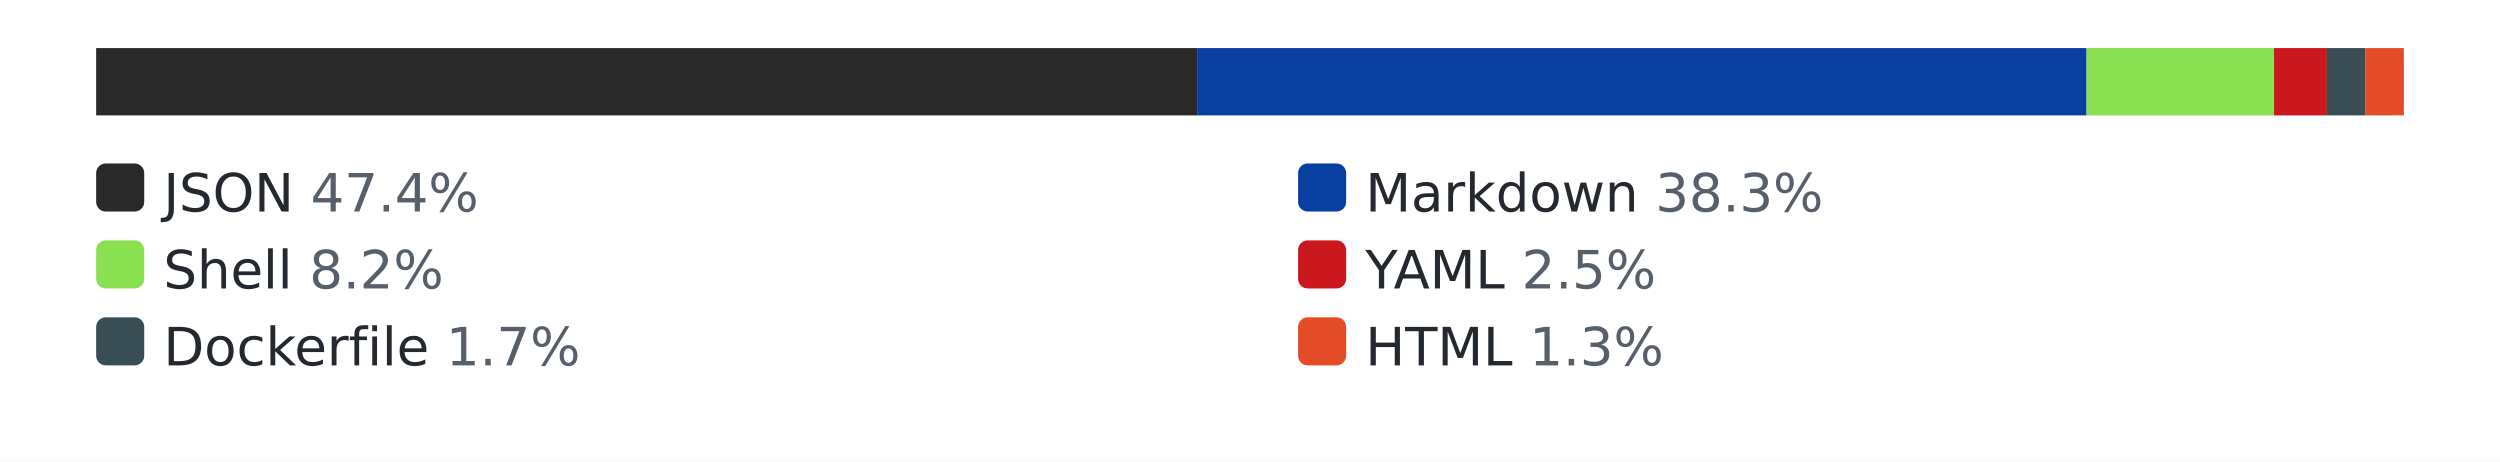
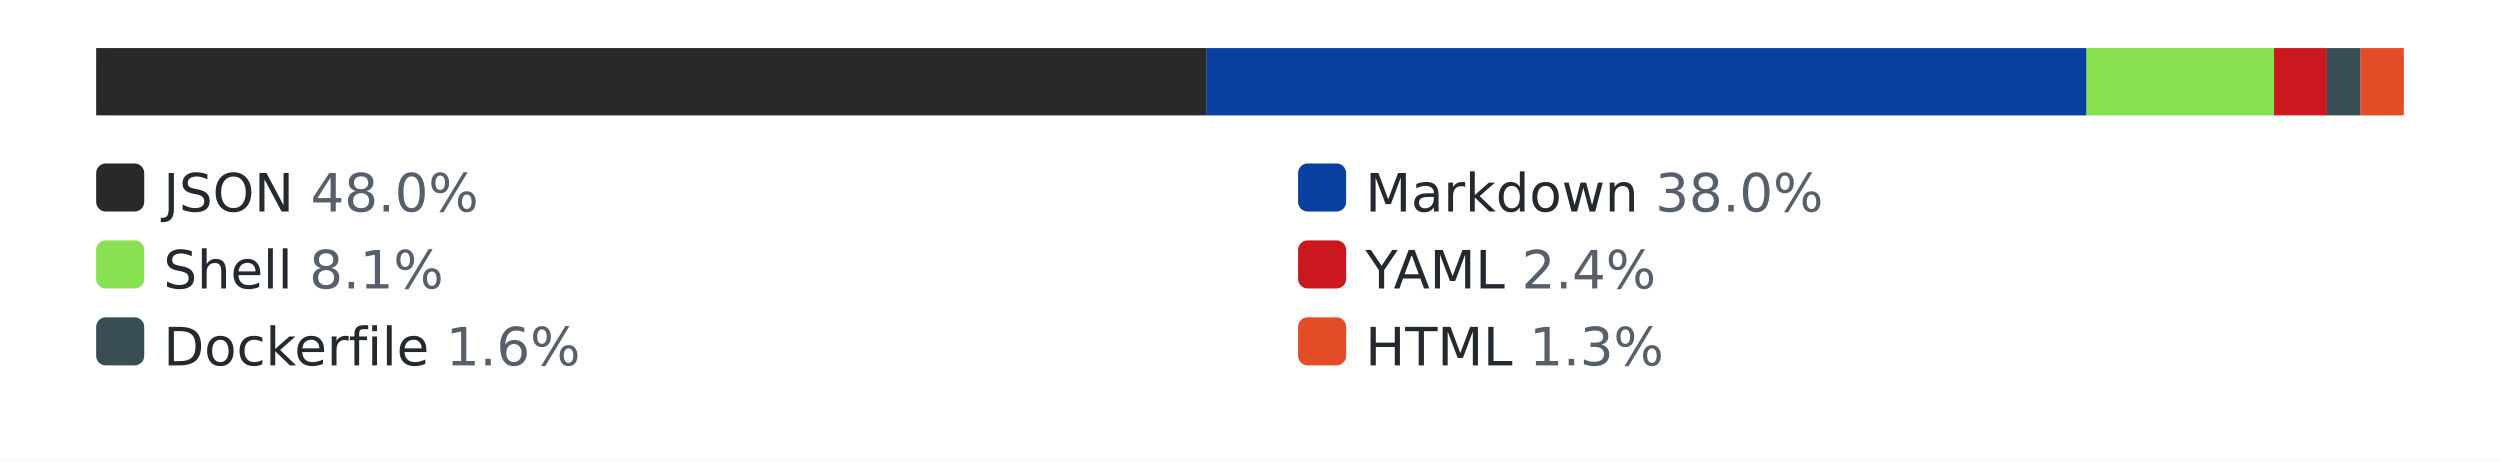
<svg xmlns="http://www.w3.org/2000/svg" width="520" height="96" role="img" aria-label="languages by lines of code">
  <style>.bg{fill:#ffffff}.track{fill:#eaecef}.lbl{fill:#24292f}.pct{fill:#57606a}@media (prefers-color-scheme: dark){.bg{fill:#0d1117}.track{fill:#30363d}.lbl{fill:#e6edf3}.pct{fill:#8b949e}}</style>
  <rect class="bg" width="520" height="96" />
  <rect class="track" x="20" y="10" width="480" height="14" rx="3" />
-   <rect x="20" y="10" width="229" height="14" fill="#292929" />
-   <rect x="249" y="10" width="185" height="14" fill="#083fa1" />
+   <rect x="20" y="10" width="231" height="14" fill="#292929" />
+   <rect x="251" y="10" width="183" height="14" fill="#083fa1" />
  <rect x="434" y="10" width="39" height="14" fill="#89e051" />
  <rect x="473" y="10" width="11" height="14" fill="#cb171e" />
-   <rect x="484" y="10" width="8" height="14" fill="#384d54" />
-   <rect x="492" y="10" width="8" height="14" fill="#e34c26" />
+   <rect x="484" y="10" width="7" height="14" fill="#384d54" />
+   <rect x="491" y="10" width="9" height="14" fill="#e34c26" />
  <rect x="20" y="34" width="10" height="10" rx="2" fill="#292929" />
-   <text x="34" y="44" font-family="Verdana,Geneva,DejaVu Sans,sans-serif" font-size="11" class="lbl">JSON <tspan class="pct">47.4%</tspan>
+   <text x="34" y="44" font-family="Verdana,Geneva,DejaVu Sans,sans-serif" font-size="11" class="lbl">JSON <tspan class="pct">48.0%</tspan>
  </text>
  <rect x="270" y="34" width="10" height="10" rx="2" fill="#083fa1" />
-   <text x="284" y="44" font-family="Verdana,Geneva,DejaVu Sans,sans-serif" font-size="11" class="lbl">Markdown <tspan class="pct">38.3%</tspan>
+   <text x="284" y="44" font-family="Verdana,Geneva,DejaVu Sans,sans-serif" font-size="11" class="lbl">Markdown <tspan class="pct">38.0%</tspan>
  </text>
  <rect x="20" y="50" width="10" height="10" rx="2" fill="#89e051" />
-   <text x="34" y="60" font-family="Verdana,Geneva,DejaVu Sans,sans-serif" font-size="11" class="lbl">Shell <tspan class="pct">8.2%</tspan>
+   <text x="34" y="60" font-family="Verdana,Geneva,DejaVu Sans,sans-serif" font-size="11" class="lbl">Shell <tspan class="pct">8.1%</tspan>
  </text>
  <rect x="270" y="50" width="10" height="10" rx="2" fill="#cb171e" />
-   <text x="284" y="60" font-family="Verdana,Geneva,DejaVu Sans,sans-serif" font-size="11" class="lbl">YAML <tspan class="pct">2.5%</tspan>
+   <text x="284" y="60" font-family="Verdana,Geneva,DejaVu Sans,sans-serif" font-size="11" class="lbl">YAML <tspan class="pct">2.4%</tspan>
  </text>
  <rect x="20" y="66" width="10" height="10" rx="2" fill="#384d54" />
-   <text x="34" y="76" font-family="Verdana,Geneva,DejaVu Sans,sans-serif" font-size="11" class="lbl">Dockerfile <tspan class="pct">1.7%</tspan>
+   <text x="34" y="76" font-family="Verdana,Geneva,DejaVu Sans,sans-serif" font-size="11" class="lbl">Dockerfile <tspan class="pct">1.6%</tspan>
  </text>
  <rect x="270" y="66" width="10" height="10" rx="2" fill="#e34c26" />
  <text x="284" y="76" font-family="Verdana,Geneva,DejaVu Sans,sans-serif" font-size="11" class="lbl">HTML <tspan class="pct">1.3%</tspan>
  </text>
</svg>
